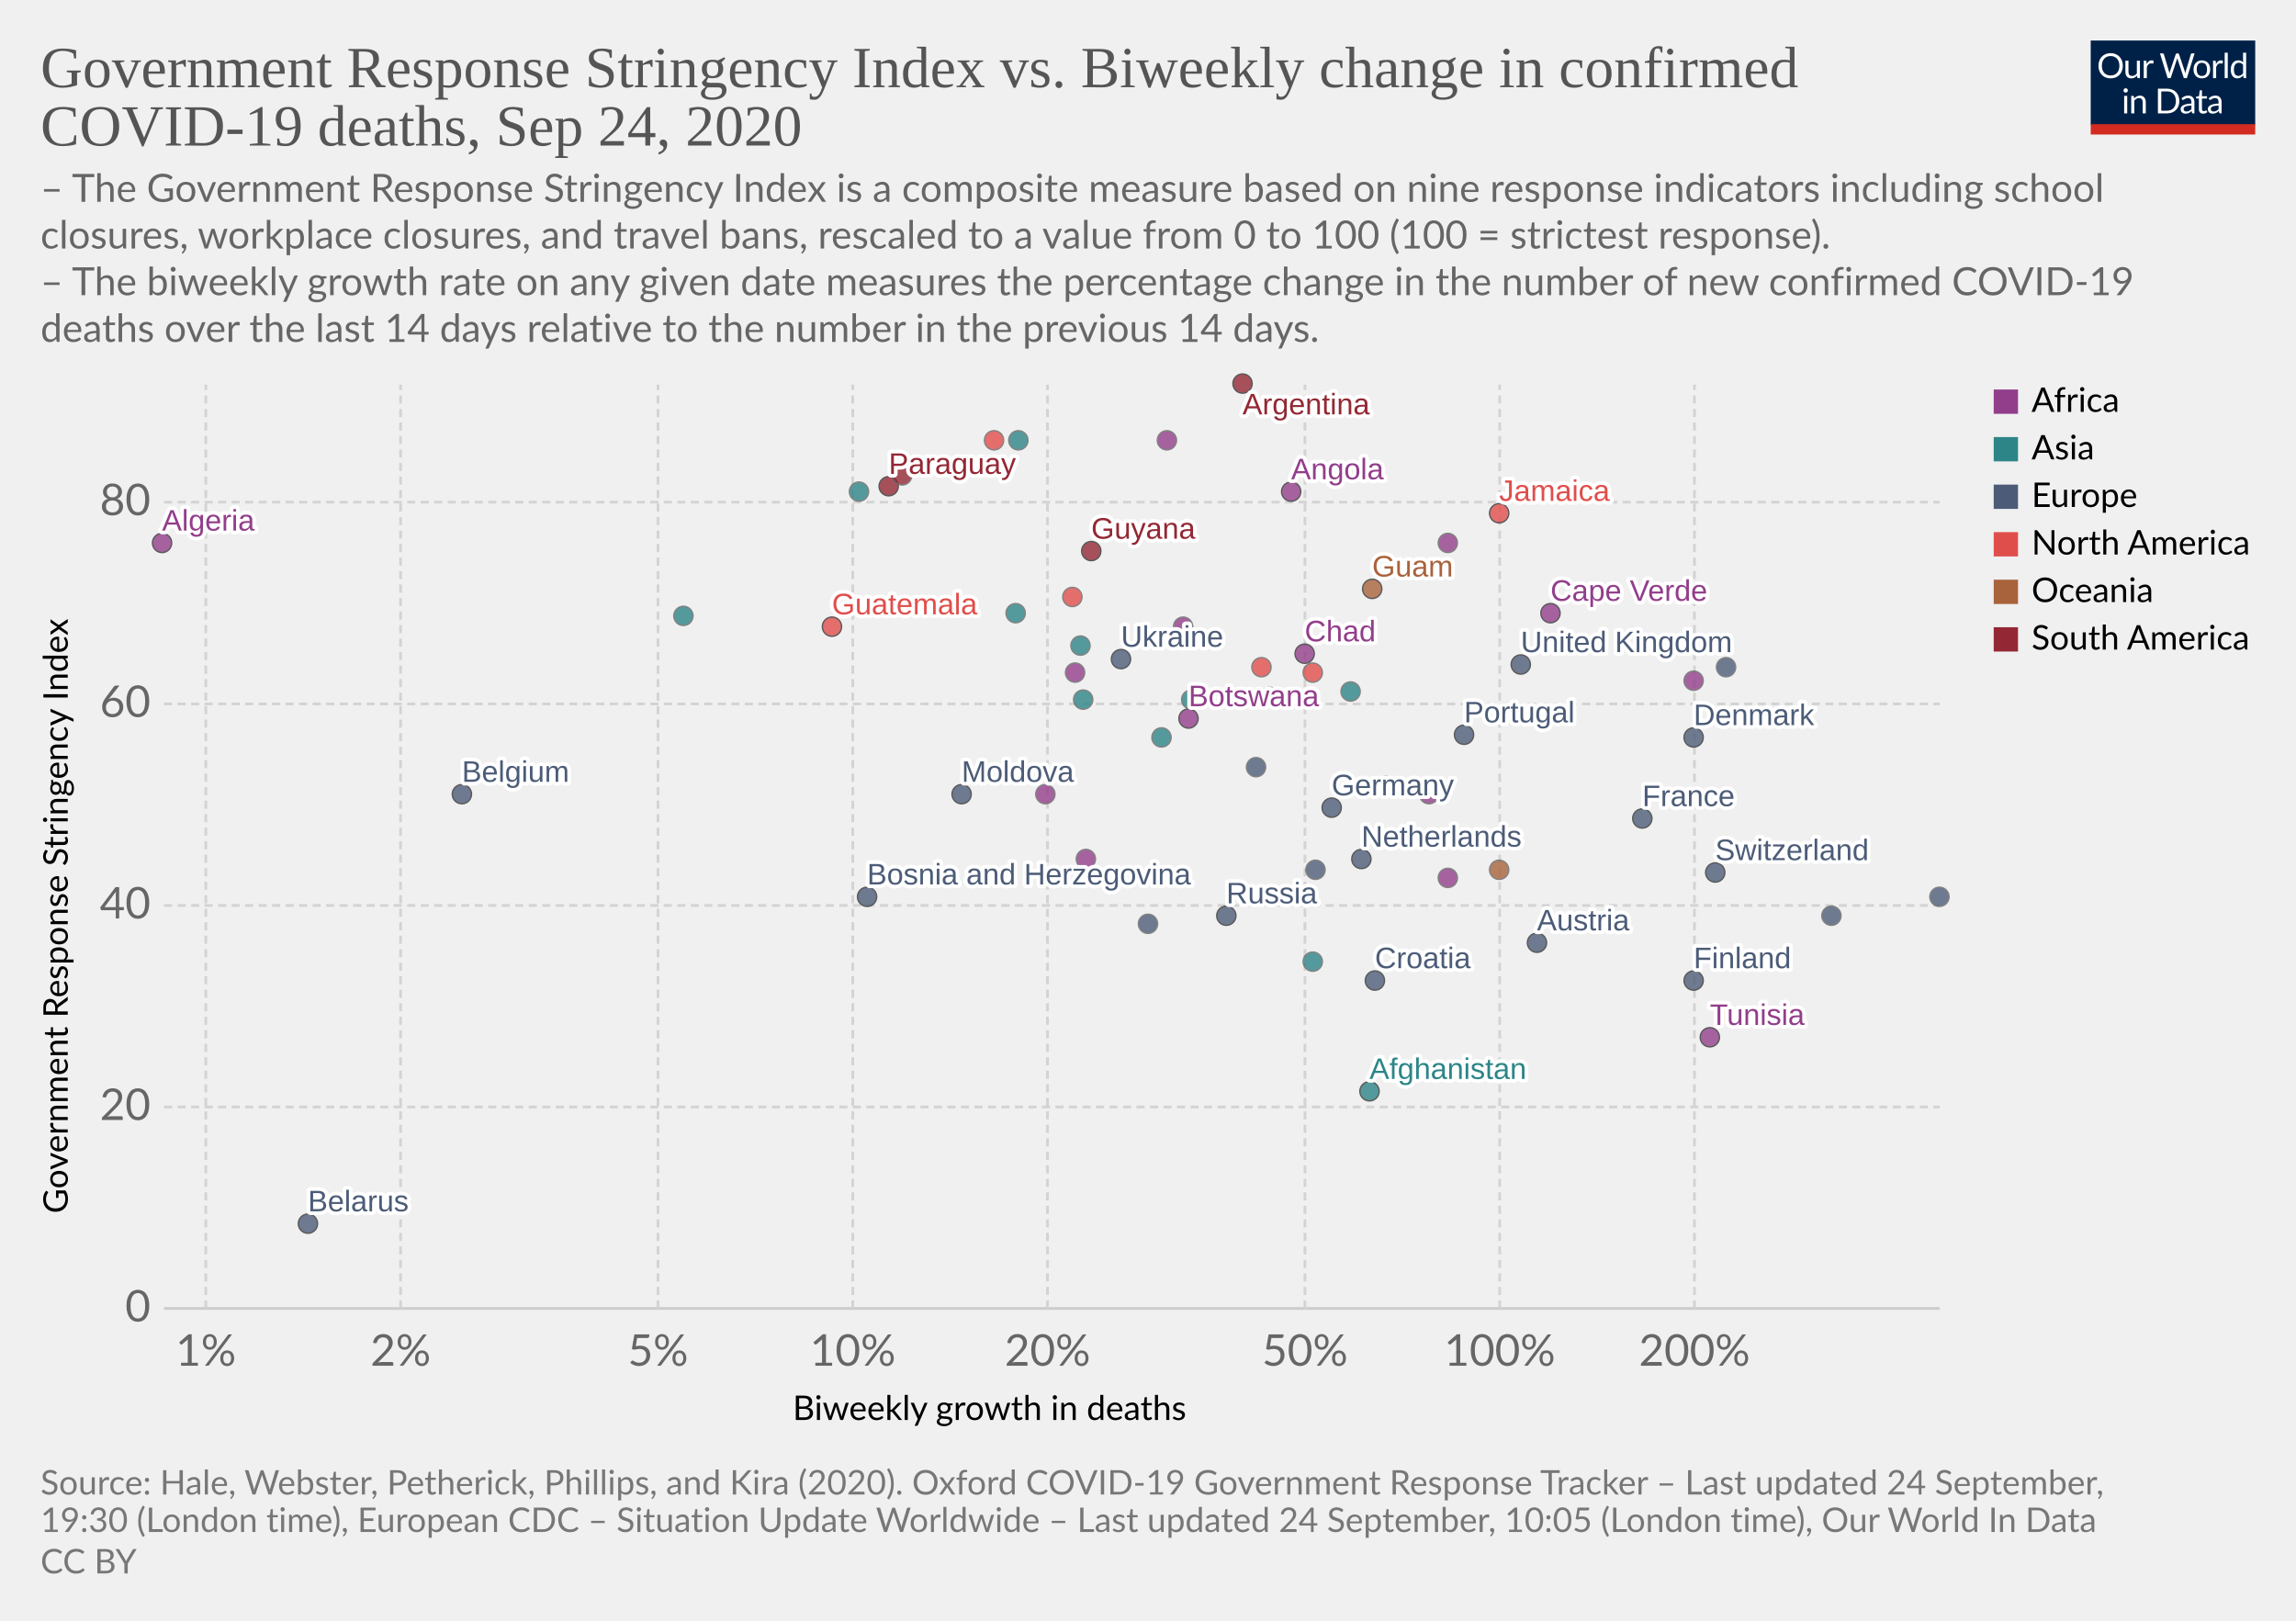
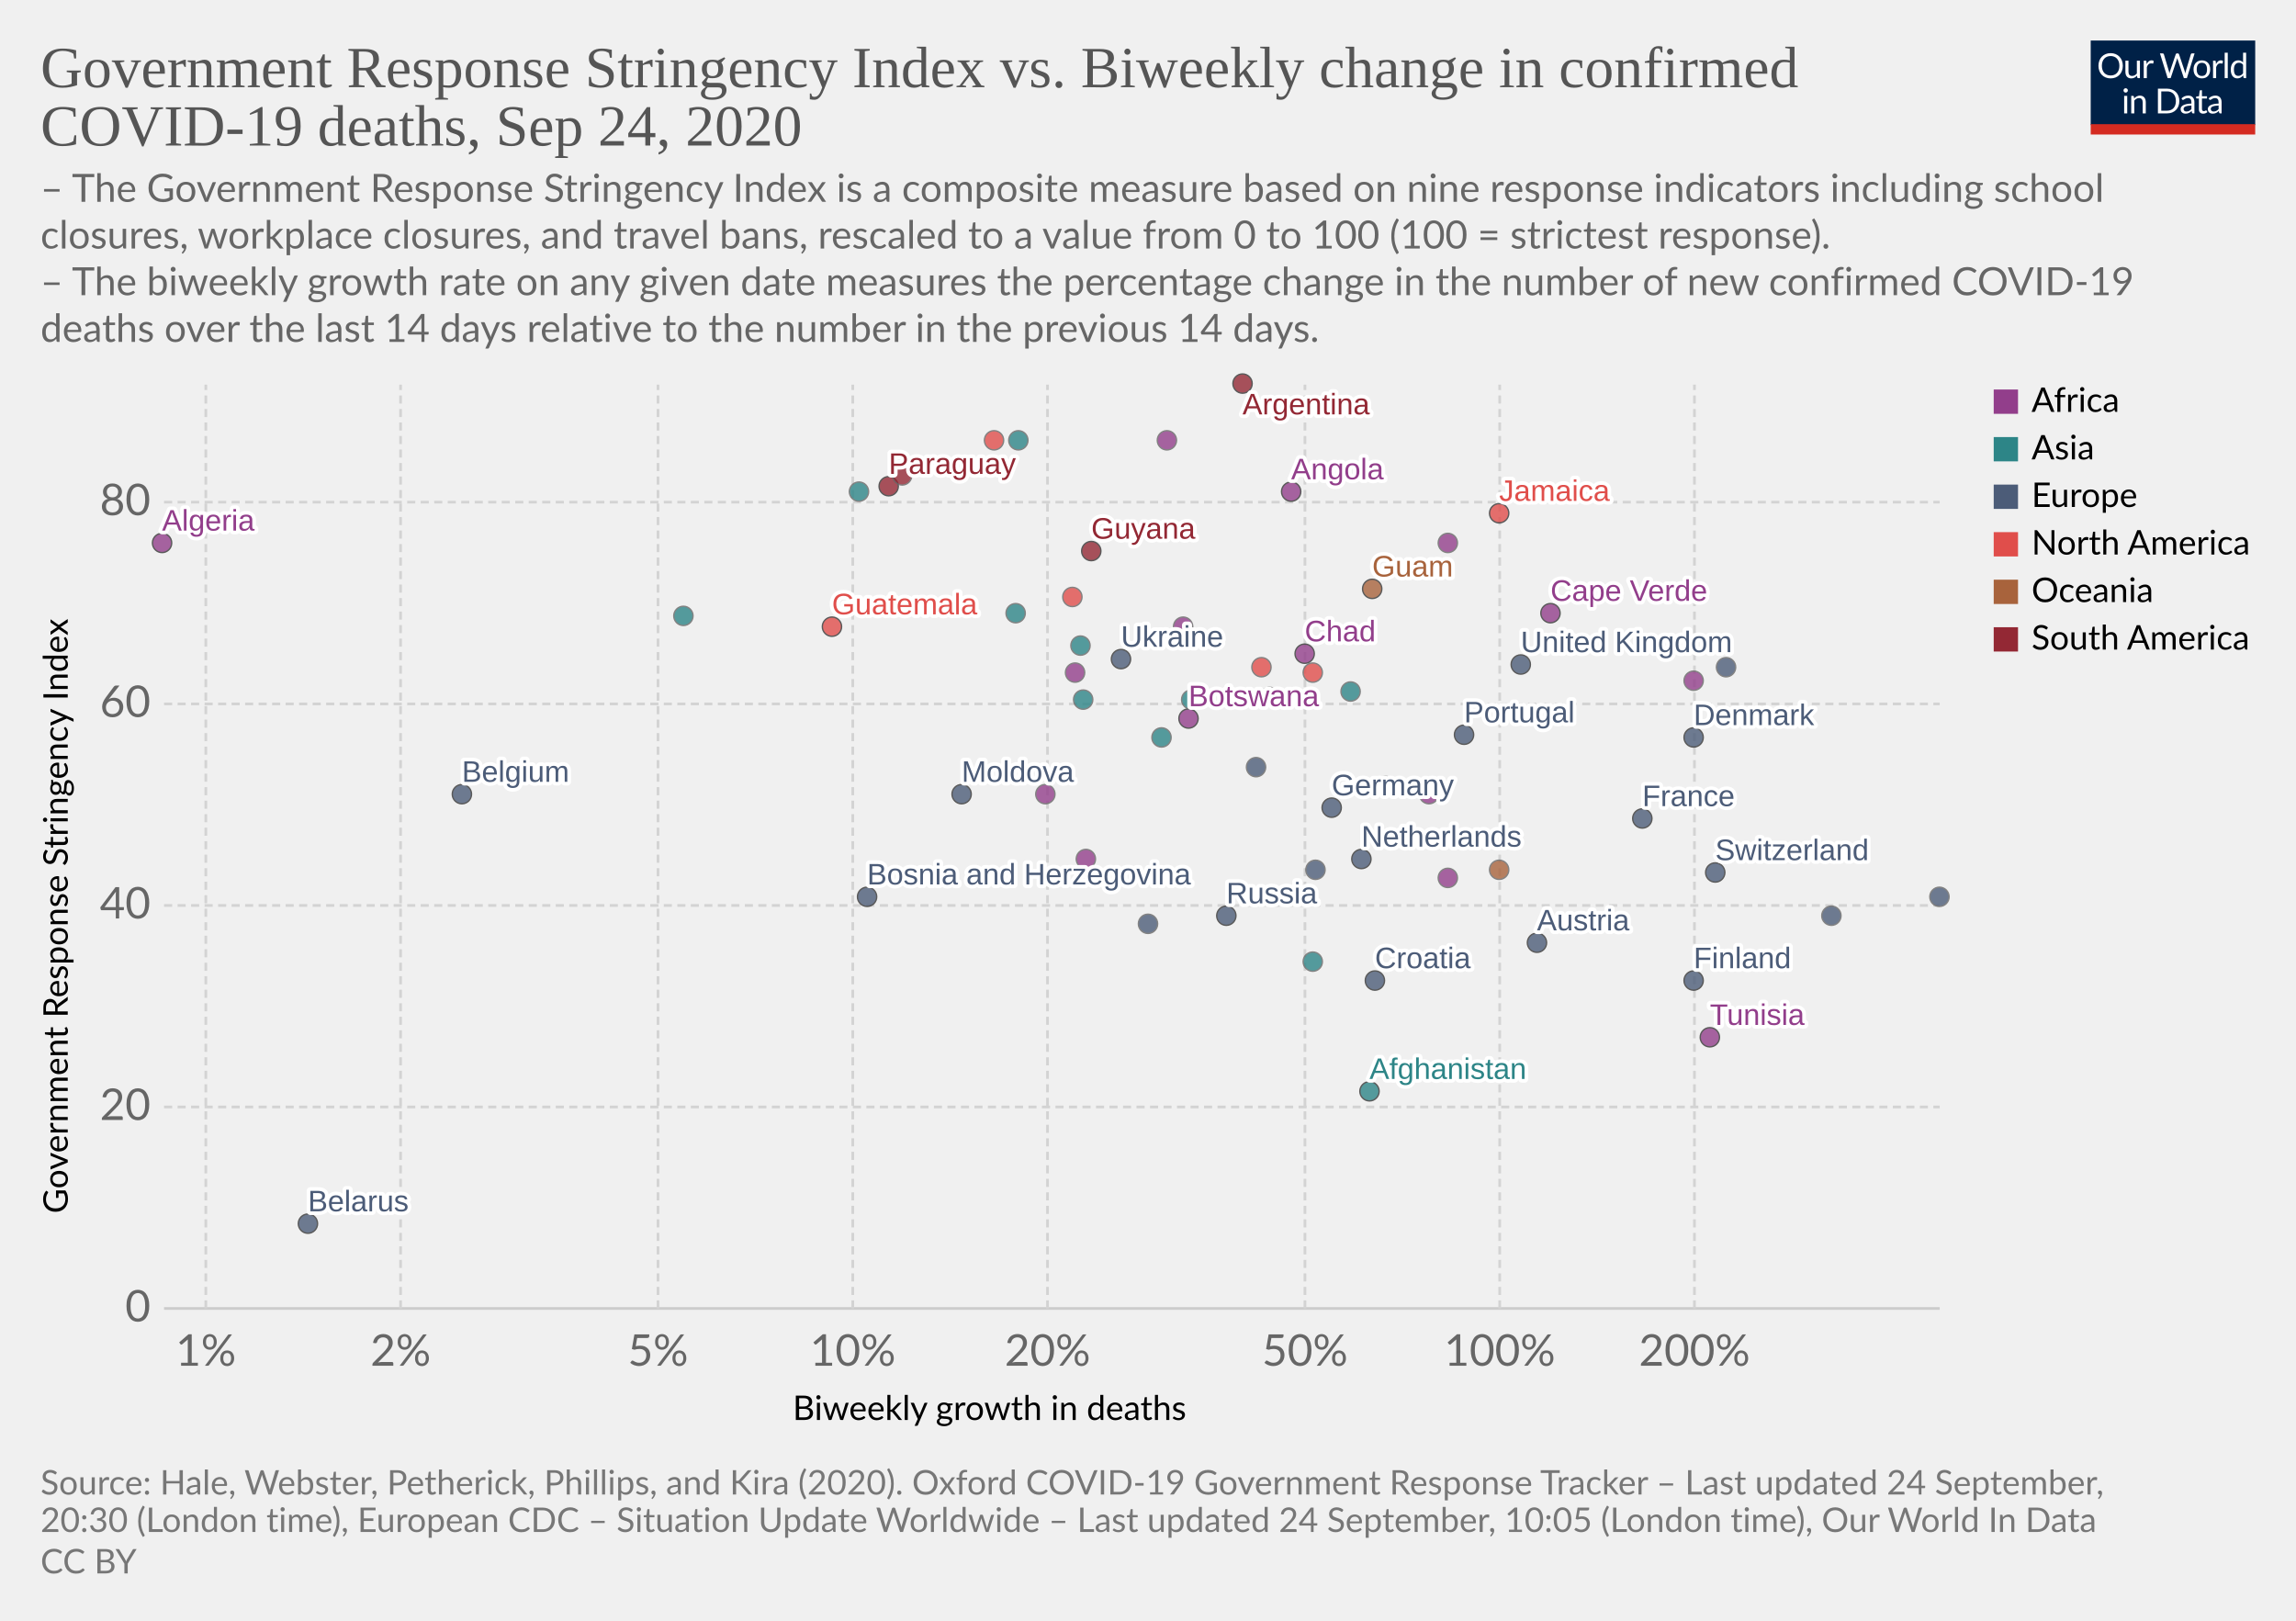
<svg xmlns="http://www.w3.org/2000/svg" version="1.1" style="background-color:#fff;-webkit-font-smoothing:antialiased" width="850" height="600" viewBox="0 0 850 600" font-family="Lato,'Helvetica Neue',Helvetica,Arial,sans-serif" font-size="18" text-rendering="optimizeLegibility">
  <g class="HeaderView">
    <g transform="matrix(.29 0 0 .29 774 15)">
      <svg width="210" height="120" viewBox="0 0 210 120" fill="none">
        <g clip-path="url(#clip0)">
          <path d="M0 0h210v107.89H0V0z" fill="#002147" />
          <path d="M40.98 32.25c0 2.36-.38 4.53-1.12 6.51a14.26 14.26 0 01-8.1 8.4c-1.9.78-4.02 1.17-6.34 1.17a16.6 16.6 0 01-6.33-1.17 14.31 14.31 0 01-8.08-8.4 18.29 18.29 0 01-1.12-6.51c0-2.36.38-4.53 1.12-6.5a14.32 14.32 0 018.07-8.44c1.92-.8 4.03-1.19 6.34-1.19 2.32 0 4.43.4 6.34 1.19 1.92.8 3.56 1.9 4.93 3.34a14.87 14.87 0 013.17 5.1 18.1 18.1 0 011.12 6.5zm-4.38 0c0-1.94-.26-3.68-.8-5.22a10.91 10.91 0 00-2.24-3.89 9.68 9.68 0 00-3.52-2.46 11.95 11.95 0 00-4.62-.86c-1.68 0-3.21.28-4.6.86a9.88 9.88 0 00-3.54 2.46 10.91 10.91 0 00-2.24 3.9c-.53 1.53-.8 3.27-.8 5.2 0 1.94.27 3.68.8 5.22a11.17 11.17 0 002.24 3.9 10.01 10.01 0 003.55 2.44c1.38.56 2.9.83 4.6.83 1.7 0 3.24-.27 4.61-.83a9.8 9.8 0 003.52-2.44 11.17 11.17 0 002.25-3.9c.53-1.54.8-3.28.8-5.21zm26.22-6.54V48H60.5c-.56 0-.9-.27-1.05-.81l-.31-2.4a12.45 12.45 0 01-3.26 2.6c-1.2.64-2.58.96-4.13.96-1.22 0-2.3-.2-3.24-.6a6.52 6.52 0 01-2.33-1.7 7.37 7.37 0 01-1.43-2.67c-.3-1.04-.46-2.2-.46-3.45V25.7h3.91v14.22c0 1.68.38 2.99 1.15 3.91.77.93 1.96 1.39 3.54 1.39 1.16 0 2.24-.27 3.23-.82a10.42 10.42 0 002.8-2.28V25.7h3.91zm8.61 4.47a9.94 9.94 0 012.6-3.56 5.64 5.64 0 013.76-1.3c.47 0 .92.05 1.34.15.44.1.83.27 1.17.49l-.3 2.92c-.09.37-.3.55-.66.55-.2 0-.5-.04-.9-.13a6.21 6.21 0 00-3.24.18c-.54.2-1.03.5-1.47.92-.42.4-.81.9-1.17 1.5-.33.58-.64 1.26-.92 2.02V48H67.7V25.71h2.25c.42 0 .72.08.88.25.16.16.27.44.33.83l.26 3.39zm61.16-13.7L122.75 48h-3.82l-7.99-24.05a21.95 21.95 0 01-.42-1.58 38.36 38.36 0 01-.44 1.58L102.05 48h-3.83L88.4 16.47h3.54c.38 0 .7.1.95.29.26.2.43.43.5.73l6.52 21.9c.1.4.2.83.28 1.28.1.46.2.94.29 1.46l.3-1.46c.12-.47.25-.9.38-1.27l7.41-21.91c.1-.25.26-.48.51-.69.27-.22.58-.33.95-.33h1.23c.38 0 .69.1.92.29.24.2.41.43.53.73l7.4 21.9a28.4 28.4 0 01.68 2.62 29.52 29.52 0 01.52-2.61l6.54-21.91c.07-.27.23-.5.48-.7.27-.21.58-.32.95-.32h3.32zm9.35 8.88c1.63 0 3.1.27 4.4.82a9.43 9.43 0 015.46 5.94c.5 1.4.74 2.98.74 4.73 0 1.76-.25 3.34-.74 4.75a9.43 9.43 0 01-5.46 5.92c-1.3.52-2.77.79-4.4.79-1.64 0-3.12-.27-4.44-.8a9.42 9.42 0 01-3.35-2.3c-.92-1-1.63-2.2-2.13-3.61-.49-1.41-.73-3-.73-4.75s.24-3.33.73-4.73c.5-1.43 1.2-2.64 2.13-3.63a9.4 9.4 0 013.35-2.31c1.32-.55 2.8-.82 4.44-.82zm0 19.89c2.2 0 3.84-.73 4.93-2.2 1.08-1.48 1.63-3.54 1.63-6.18 0-2.66-.55-4.72-1.63-6.2-1.09-1.49-2.73-2.23-4.93-2.23-1.12 0-2.09.2-2.93.57a5.7 5.7 0 00-2.06 1.65 7.5 7.5 0 00-1.24 2.67c-.26 1.04-.4 2.22-.4 3.54 0 2.64.55 4.7 1.64 6.18 1.1 1.47 2.76 2.2 4.99 2.2zm17.97-15.07a9.94 9.94 0 012.6-3.56 5.64 5.64 0 013.76-1.3c.47 0 .91.05 1.34.15.44.1.83.27 1.16.49l-.28 2.92c-.09.37-.31.55-.66.55-.2 0-.5-.04-.9-.13a6.2 6.2 0 00-3.24.18c-.54.2-1.03.5-1.47.92-.43.4-.82.9-1.17 1.5a13.1 13.1 0 00-.92 2.02V48h-3.94V25.71h2.24c.43 0 .72.08.88.25.17.16.28.44.33.83l.27 3.39zm15.04-14.59V48h-3.92V15.6h3.92zm19.55 15.43a6.22 6.22 0 00-2.38-2.05 6.7 6.7 0 00-2.86-.6c-2.07 0-3.66.75-4.77 2.23-1.12 1.48-1.68 3.6-1.68 6.33 0 1.46.13 2.7.38 3.74a7.29 7.29 0 001.1 2.56 4.35 4.35 0 001.78 1.45c.7.3 1.5.46 2.4.46 1.29 0 2.41-.3 3.36-.88a9.6 9.6 0 002.67-2.49V31.02zm3.91-15.43V48h-2.33c-.56 0-.9-.27-1.06-.81l-.35-2.71a12.13 12.13 0 01-3.25 2.77 8.28 8.28 0 01-4.23 1.06 7.31 7.31 0 01-6.14-2.9c-.73-.96-1.3-2.15-1.69-3.57a18.35 18.35 0 01.07-9.48 11.29 11.29 0 011.89-3.7 8.7 8.7 0 017.06-3.34 7.96 7.96 0 016.12 2.62V15.59h3.91zM46.61 70.71V93H42.7V70.71h3.91zm.84-7c0 .39-.08.75-.24 1.09a2.81 2.81 0 01-1.52 1.47 2.67 2.67 0 01-2.16 0 2.9 2.9 0 01-1.45-1.47 2.67 2.67 0 010-2.16c.15-.35.35-.65.6-.9.25-.27.53-.47.85-.62a2.67 2.67 0 012.16 0c.35.15.65.35.9.62.27.25.47.55.62.9.16.34.24.7.24 1.08zm7.97 10.24c.49-.54 1-1.04 1.54-1.48a9.85 9.85 0 013.66-1.84 8.96 8.96 0 015.43.35c.94.4 1.72.97 2.33 1.71a7.36 7.36 0 011.43 2.67c.32 1.04.49 2.19.49 3.45V93h-3.94V78.81c0-1.69-.4-3-1.17-3.92-.76-.93-1.93-1.4-3.5-1.4a6.6 6.6 0 00-3.25.83c-1 .56-1.92 1.31-2.77 2.27V93h-3.94V70.71h2.35c.56 0 .9.28 1.04.82l.3 2.42zm57.7 3.3c0 2.36-.37 4.5-1.11 6.44a14.3 14.3 0 01-3.17 4.98 14.1 14.1 0 01-4.93 3.2c-1.9.76-4.02 1.13-6.33 1.13H85.8V61.47h11.77c2.31 0 4.42.39 6.33 1.15a13.8 13.8 0 018.1 8.18 17.75 17.75 0 011.12 6.45zm-4.37 0c0-1.94-.26-3.67-.8-5.2a10.94 10.94 0 00-2.23-3.87 9.57 9.57 0 00-3.53-2.42 12.23 12.23 0 00-4.61-.83h-7.5v24.62h7.5c1.7 0 3.24-.28 4.61-.84a9.7 9.7 0 003.53-2.4 10.94 10.94 0 002.24-3.87c.53-1.53.8-3.26.8-5.2zm19.8 5.72c-1.8.06-3.34.2-4.62.44-1.26.22-2.3.51-3.1.88-.8.36-1.37.8-1.74 1.3-.35.5-.53 1.05-.53 1.67 0 .58.1 1.1.3 1.52a3 3 0 00.76 1.05c.34.27.73.46 1.17.6.45.11.94.17 1.45.17a7.28 7.28 0 003.5-.81 11.95 11.95 0 002.82-2.2v-4.62zm-12.65-9.11a12.73 12.73 0 013.98-2.66c1.43-.59 3-.88 4.73-.88 1.25 0 2.36.2 3.33.61a6.81 6.81 0 013.94 4.38c.33 1.04.5 2.19.5 3.43V93h-1.74a1.8 1.8 0 01-.88-.18c-.2-.13-.36-.38-.48-.74l-.44-2.12c-.59.55-1.16 1.03-1.72 1.46a9.48 9.48 0 01-3.74 1.7c-.69.15-1.46.23-2.3.23-.87 0-1.69-.12-2.45-.35a5.34 5.34 0 01-3.34-2.93 6.64 6.64 0 01-.49-2.64c0-.88.25-1.72.73-2.53a6.33 6.33 0 012.35-2.17c1.09-.63 2.5-1.15 4.25-1.54 1.75-.41 3.89-.65 6.42-.7v-1.75c0-1.73-.37-3.03-1.12-3.91-.75-.9-1.84-1.34-3.28-1.34-.97 0-1.78.12-2.44.37-.64.23-1.2.5-1.7.81l-1.23.82c-.33.23-.67.35-1 .35-.27 0-.5-.07-.69-.2a2.1 2.1 0 01-.48-.53l-.7-1.25zm27.67 19.5c-1.76 0-3.12-.5-4.07-1.48-.94-.98-1.41-2.4-1.41-4.25V74h-2.68a.9.9 0 01-.6-.2c-.16-.14-.24-.36-.24-.66v-1.56l3.65-.46.9-6.89a.9.9 0 01.29-.52.88.88 0 01.62-.22H142v7.67h6.44V74H142v13.38c0 .94.22 1.63.68 2.09.45.45 1.04.68 1.76.68a3.21 3.21 0 001.85-.53l.55-.35c.16-.12.3-.18.41-.18.2 0 .4.13.55.38l1.15 1.87a7.45 7.45 0 01-2.44 1.5c-.96.35-1.94.52-2.95.52zm19.68-10.4c-1.8.07-3.34.21-4.62.45-1.26.22-2.3.51-3.1.88-.8.36-1.37.8-1.74 1.3-.35.5-.53 1.05-.53 1.67 0 .58.1 1.1.3 1.52.18.42.44.77.76 1.05.34.27.73.46 1.17.6.45.11.94.17 1.45.17a7.3 7.3 0 003.5-.81 12.04 12.04 0 002.82-2.2v-4.62zm-12.65-9.1a12.72 12.72 0 013.99-2.66c1.42-.59 3-.88 4.72-.88 1.25 0 2.36.2 3.33.61a6.81 6.81 0 013.94 4.38c.33 1.04.5 2.19.5 3.43V93h-1.74a1.8 1.8 0 01-.88-.18c-.2-.13-.36-.38-.48-.74l-.44-2.12c-.59.55-1.16 1.03-1.72 1.46a9.48 9.48 0 01-3.74 1.7c-.69.15-1.46.23-2.3.23-.87 0-1.69-.12-2.45-.35a5.33 5.33 0 01-3.34-2.93 6.62 6.62 0 01-.49-2.64c0-.88.25-1.72.73-2.53a6.33 6.33 0 012.35-2.17c1.09-.63 2.5-1.15 4.25-1.54a31.2 31.2 0 016.42-.7v-1.75c0-1.73-.37-3.03-1.12-3.91-.75-.9-1.84-1.34-3.28-1.34-.97 0-1.78.12-2.44.37-.64.23-1.2.5-1.7.81-.46.3-.87.57-1.22.82-.34.23-.68.35-1.02.35-.26 0-.49-.07-.68-.2a1.88 1.88 0 01-.48-.53l-.7-1.25z" fill="#fff" />
          <path fill="#D42B21" d="M0 106.79h210V120H0z" />
        </g>
        <defs>
          <clipPath id="clip0">
            <path fill="#fff" d="M0 0h210v120H0z" />
          </clipPath>
        </defs>
      </svg>
    </g>
    <a href="https://ourworldindata.org/grapher/stringency-index-vs-biweekly-covid-deaths?time=latest" target="_blank" font-family="&quot;Playfair Display&quot;,Georgia,&quot;Times New Roman&quot;,serif">
      <text font-size="21.6" x="15" y="32.3" fill="#555">
        <tspan x="15" y="32.28">Government Response Stringency Index vs. Biweekly change in confirmed</tspan>
        <tspan x="15" y="53.88">COVID-19 deaths, Sep 24, 2020</tspan>
      </text>
    </a>
    <text font-size="14.4" x="15" y="74.7" fill="#666">
      <tspan x="15" y="74.72">– The Government Response Stringency Index is a composite measure based on nine response indicators including school</tspan>
      <tspan x="15" y="92">closures, workplace closures, and travel bans, rescaled to a value from 0 to 100 (100 = strictest response).</tspan>
      <tspan x="15" y="109.28"> – The biweekly growth rate on any given date measures the percentage change in the number of new confirmed COVID-19</tspan>
      <tspan x="15" y="126.56">deaths over the last 14 days relative to the number in the previous 14 days.</tspan>
    </text>
  </g>
  <g class="ScatterPlot">
    <g class="DualAxisView">
      <g class="HorizontalAxis">
        <text font-size="12.6" x="293.5" y="525.7">
          <tspan x="293.47" y="525.68">Biweekly growth in deaths</tspan>
        </text>
        <text x="76.2" y="505.6" fill="#666" text-anchor="middle" font-size="16.2">1%</text>
        <text x="148.3" y="505.6" fill="#666" text-anchor="middle" font-size="16.2">2%</text>
        <text x="243.6" y="505.6" fill="#666" text-anchor="middle" font-size="16.2">5%</text>
        <text x="315.7" y="505.6" fill="#666" text-anchor="middle" font-size="16.2">10%</text>
        <text x="387.8" y="505.6" fill="#666" text-anchor="middle" font-size="16.2">20%</text>
        <text x="483.1" y="505.6" fill="#666" text-anchor="middle" font-size="16.2">50%</text>
        <text x="555.2" y="505.6" fill="#666" text-anchor="middle" font-size="16.2">100%</text>
        <text x="627.3" y="505.6" fill="#666" text-anchor="middle" font-size="16.2">200%</text>
      </g>
      <g class="VerticalAxis">
        <text font-size="12.6" x="-449.2" y="25.1" transform="rotate(-90)">
          <tspan x="-449.2" y="25.08">Government Response Stringency Index</tspan>
        </text>
        <text x="55.74" y="484.4" fill="#666" dominant-baseline="middle" text-anchor="end" font-size="16.2">0</text>
        <text x="55.74" y="409.8" fill="#666" dominant-baseline="middle" text-anchor="end" font-size="16.2">20</text>
        <text x="55.74" y="335.2" fill="#666" dominant-baseline="middle" text-anchor="end" font-size="16.2">40</text>
        <text x="55.74" y="260.6" fill="#666" dominant-baseline="middle" text-anchor="end" font-size="16.2">60</text>
        <text x="55.74" y="185.9" fill="#666" dominant-baseline="middle" text-anchor="end" font-size="16.2">80</text>
      </g>
      <g class="AxisGridLines horizontalLines">
        <path stroke="#ccc" d="M60.74 484.4h657.35" />
        <path stroke="#d3d3d3" stroke-dasharray="3,2" d="M60.74 409.8h657.35M60.74 335.2h657.35M60.74 260.6h657.35M60.74 185.9h657.35" />
      </g>
      <g class="AxisGridLines verticalLines" stroke="#d3d3d3" stroke-dasharray="3,2">
        <path d="M76.2 484.4v-342M148.3 484.4v-342M243.6 484.4v-342M315.7 484.4v-342M387.8 484.4v-342M483.1 484.4v-342M555.2 484.4v-342M627.3 484.4v-342" />
      </g>
    </g>
    <g class="PointsWithLabels clickable" clip-path="url(#a)" font-family="Arial, sans-serif">
      <path fill="rgba(255,255,255,0)" d="M60.74 142.4h657.35v342H60.74z" />
      <defs>
        <clipPath id="a">
          <path d="M50.74 132.4h677.35v362H50.74z" />
        </clipPath>
      </defs>
      <g class="key-Afghanistan_0">
        <circle cx="507" cy="404" r="3.57" fill="#2D8587" opacity=".8" stroke="#333" stroke-width=".5" />
      </g>
      <g class="key-Argentina_0">
        <circle cx="460" cy="142" r="3.57" fill="#932834" opacity=".8" stroke="#333" stroke-width=".5" />
      </g>
      <g class="key-Austria_0">
        <circle cx="569" cy="349" r="3.57" fill="#4C5C78" opacity=".8" stroke="#333" stroke-width=".5" />
      </g>
      <g class="key-Belgium_0">
        <circle cx="171" cy="294" r="3.57" fill="#4C5C78" opacity=".8" stroke="#333" stroke-width=".5" />
      </g>
      <g class="key-Belarus_0">
        <circle cx="114" cy="453" r="3.57" fill="#4C5C78" opacity=".8" stroke="#333" stroke-width=".5" />
      </g>
      <g class="key-Botswana_0">
        <circle cx="440" cy="266" r="3.57" fill="#923E8B" opacity=".8" stroke="#333" stroke-width=".5" />
      </g>
      <g class="key-Canada_0">
        <circle cx="470" cy="258" r="3.57" fill="#E04E4B" opacity=".8" stroke="#666" stroke-width=".5" />
      </g>
      <g class="key-Switzerland_0">
        <circle cx="635" cy="323" r="3.57" fill="#4C5C78" opacity=".8" stroke="#333" stroke-width=".5" />
      </g>
      <g class="key-Costa-Rica_0">
        <circle cx="486" cy="249" r="3.57" fill="#E04E4B" opacity=".8" stroke="#666" stroke-width=".5" />
      </g>
      <g class="key-Czech-Republic_0">
        <circle cx="678" cy="339" r="3.57" fill="#4C5C78" opacity=".8" stroke="#666" stroke-width=".5" />
      </g>
      <g class="key-Democratic-Republic-of-Congo_0">
        <circle cx="536" cy="325" r="3.57" fill="#923E8B" opacity=".8" stroke="#666" stroke-width=".5" />
      </g>
      <g class="key-Angola_0">
        <circle cx="478" cy="182" r="3.57" fill="#923E8B" opacity=".8" stroke="#333" stroke-width=".5" />
      </g>
      <g class="key-Tunisia_0">
        <circle cx="633" cy="384" r="3.57" fill="#923E8B" opacity=".8" stroke="#333" stroke-width=".5" />
      </g>
      <g class="key-Ukraine_0">
        <circle cx="415" cy="244" r="3.57" fill="#4C5C78" opacity=".8" stroke="#333" stroke-width=".5" />
      </g>
      <g class="key-Bosnia-and-Herzegovina_0">
        <circle cx="321" cy="332" r="3.57" fill="#4C5C78" opacity=".8" stroke="#333" stroke-width=".5" />
      </g>
      <g class="key-Moldova_0">
        <circle cx="356" cy="294" r="3.57" fill="#4C5C78" opacity=".8" stroke="#333" stroke-width=".5" />
      </g>
      <g class="key-Paraguay_0">
        <circle cx="329" cy="180" r="3.57" fill="#932834" opacity=".8" stroke="#333" stroke-width=".5" />
      </g>
      <g class="key-Cuba_0">
        <circle cx="368" cy="163" r="3.57" fill="#E04E4B" opacity=".8" stroke="#666" stroke-width=".5" />
      </g>
      <g class="key-Germany_0">
        <circle cx="493" cy="299" r="3.57" fill="#4C5C78" opacity=".8" stroke="#333" stroke-width=".5" />
      </g>
      <g class="key-Denmark_0">
        <circle cx="627" cy="273" r="3.57" fill="#4C5C78" opacity=".8" stroke="#333" stroke-width=".5" />
      </g>
      <g class="key-Algeria_0">
        <circle cx="60" cy="201" r="3.57" fill="#923E8B" opacity=".8" stroke="#333" stroke-width=".5" />
      </g>
      <g class="key-Finland_0">
        <circle cx="627" cy="363" r="3.57" fill="#4C5C78" opacity=".8" stroke="#333" stroke-width=".5" />
      </g>
      <g class="key-France_0">
        <circle cx="608" cy="303" r="3.57" fill="#4C5C78" opacity=".8" stroke="#333" stroke-width=".5" />
      </g>
      <g class="key-United-Kingdom_0">
        <circle cx="563" cy="246" r="3.57" fill="#4C5C78" opacity=".8" stroke="#333" stroke-width=".5" />
      </g>
      <g class="key-Greece_0">
        <circle cx="465" cy="284" r="3.57" fill="#4C5C78" opacity=".8" stroke="#666" stroke-width=".5" />
      </g>
      <g class="key-Guatemala_0">
        <circle cx="308" cy="232" r="3.57" fill="#E04E4B" opacity=".8" stroke="#333" stroke-width=".5" />
      </g>
      <g class="key-Guyana_0">
        <circle cx="404" cy="204" r="3.57" fill="#932834" opacity=".8" stroke="#333" stroke-width=".5" />
      </g>
      <g class="key-Croatia_0">
        <circle cx="509" cy="363" r="3.57" fill="#4C5C78" opacity=".8" stroke="#333" stroke-width=".5" />
      </g>
      <g class="key-Hungary_0">
        <circle cx="718" cy="332" r="3.57" fill="#4C5C78" opacity=".8" stroke="#666" stroke-width=".5" />
      </g>
      <g class="key-Indonesia_0">
        <circle cx="376" cy="227" r="3.57" fill="#2D8587" opacity=".8" stroke="#666" stroke-width=".5" />
      </g>
      <g class="key-India_0">
        <circle cx="318" cy="182" r="3.57" fill="#2D8587" opacity=".8" stroke="#666" stroke-width=".5" />
      </g>
      <g class="key-Ireland_0">
        <circle cx="639" cy="247" r="3.57" fill="#4C5C78" opacity=".8" stroke="#666" stroke-width=".5" />
      </g>
      <g class="key-Iran_0">
        <circle cx="401" cy="259" r="3.57" fill="#2D8587" opacity=".8" stroke="#666" stroke-width=".5" />
      </g>
      <g class="key-Philippines_0">
        <circle cx="430" cy="273" r="3.57" fill="#2D8587" opacity=".8" stroke="#666" stroke-width=".5" />
      </g>
      <g class="key-Poland_0">
        <circle cx="425" cy="342" r="3.57" fill="#4C5C78" opacity=".8" stroke="#666" stroke-width=".5" />
      </g>
      <g class="key-Portugal_0">
        <circle cx="542" cy="272" r="3.57" fill="#4C5C78" opacity=".8" stroke="#333" stroke-width=".5" />
      </g>
      <g class="key-Russia_0">
        <circle cx="454" cy="339" r="3.57" fill="#4C5C78" opacity=".8" stroke="#333" stroke-width=".5" />
      </g>
      <g class="key-Venezuela_0">
        <circle cx="334" cy="176" r="3.57" fill="#932834" opacity=".8" stroke="#666" stroke-width=".5" />
      </g>
      <g class="key-Guam_0">
        <circle cx="508" cy="218" r="3.57" fill="#A8633C" opacity=".8" stroke="#333" stroke-width=".5" />
      </g>
      <g class="key-Zambia_0">
        <circle cx="529" cy="294" r="3.57" fill="#923E8B" opacity=".8" stroke="#666" stroke-width=".5" />
      </g>
      <g class="key-Chad_0">
        <circle cx="483" cy="242" r="3.57" fill="#923E8B" opacity=".8" stroke="#333" stroke-width=".5" />
      </g>
      <g class="key-Cape-Verde_0">
        <circle cx="574" cy="227" r="3.57" fill="#923E8B" opacity=".8" stroke="#333" stroke-width=".5" />
      </g>
      <g class="key-Papua-New-Guinea_0">
        <circle cx="555" cy="322" r="3.57" fill="#A8633C" opacity=".8" stroke="#666" stroke-width=".5" />
      </g>
      <g class="key-Mozambique_0">
        <circle cx="627" cy="252" r="3.57" fill="#923E8B" opacity=".8" stroke="#666" stroke-width=".5" />
      </g>
      <g class="key-Libya_0">
        <circle cx="432" cy="163" r="3.57" fill="#923E8B" opacity=".8" stroke="#666" stroke-width=".5" />
      </g>
      <g class="key-Puerto-Rico_0">
        <circle cx="397" cy="221" r="3.57" fill="#E04E4B" opacity=".8" stroke="#666" stroke-width=".5" />
      </g>
      <g class="key-Swaziland_0">
        <circle cx="398" cy="249" r="3.57" fill="#923E8B" opacity=".8" stroke="#666" stroke-width=".5" />
      </g>
      <g class="key-Israel_0">
        <circle cx="486" cy="356" r="3.57" fill="#2D8587" opacity=".8" stroke="#666" stroke-width=".5" />
      </g>
      <g class="key-Italy_0">
        <circle cx="487" cy="322" r="3.57" fill="#4C5C78" opacity=".8" stroke="#666" stroke-width=".5" />
      </g>
      <g class="key-Kenya_0">
        <circle cx="438" cy="232" r="3.57" fill="#923E8B" opacity=".8" stroke="#666" stroke-width=".5" />
      </g>
      <g class="key-Kuwait_0">
        <circle cx="400" cy="239" r="3.57" fill="#2D8587" opacity=".8" stroke="#666" stroke-width=".5" />
      </g>
      <g class="key-Lebanon_0">
        <circle cx="500" cy="256" r="3.57" fill="#2D8587" opacity=".8" stroke="#666" stroke-width=".5" />
      </g>
      <g class="key-Malaysia_0">
        <circle cx="513" cy="291" r="3.57" fill="#2D8587" opacity=".8" stroke="#666" stroke-width=".5" />
      </g>
      <g class="key-Netherlands_0">
        <circle cx="504" cy="318" r="3.57" fill="#4C5C78" opacity=".8" stroke="#333" stroke-width=".5" />
      </g>
      <g class="key-Oman_0">
        <circle cx="377" cy="163" r="3.57" fill="#2D8587" opacity=".8" stroke="#666" stroke-width=".5" />
      </g>
      <g class="key-Jamaica_0">
        <circle cx="555" cy="190" r="3.57" fill="#E04E4B" opacity=".8" stroke="#333" stroke-width=".5" />
      </g>
      <g class="key-Turkey_0">
        <circle cx="441" cy="259" r="3.57" fill="#2D8587" opacity=".8" stroke="#666" stroke-width=".5" />
      </g>
      <g class="key-Aruba_0">
        <circle cx="467" cy="247" r="3.57" fill="#E04E4B" opacity=".8" stroke="#666" stroke-width=".5" />
      </g>
      <g class="key-Ghana_0">
        <circle cx="402" cy="318" r="3.57" fill="#923E8B" opacity=".8" stroke="#666" stroke-width=".5" />
      </g>
      <g class="key-Congo_0">
        <circle cx="387" cy="294" r="3.57" fill="#923E8B" opacity=".8" stroke="#666" stroke-width=".5" />
      </g>
      <g class="key-Uzbekistan_0">
        <circle cx="253" cy="228" r="3.57" fill="#2D8587" opacity=".8" stroke="#666" stroke-width=".5" />
      </g>
      <g class="key-Gambia_0">
        <circle cx="536" cy="201" r="3.57" fill="#923E8B" opacity=".8" stroke="#666" stroke-width=".5" />
      </g>
      <g class="backgroundLabels" fill="#333" font-size="11" font-weight="400">
        <text x="507" y="399.43" fill="#fff" stroke="#fff" stroke-linecap="round" stroke-linejoin="round" stroke-width=".25em">Afghanistan</text>
        <text x="507" y="399.43" fill="#2D8587">Afghanistan</text>
        <text x="460" y="153.4" fill="#fff" stroke="#fff" stroke-linecap="round" stroke-linejoin="round" stroke-width=".25em">Argentina</text>
        <text x="460" y="153.4" fill="#932834">Argentina</text>
        <text x="569" y="344.43" fill="#fff" stroke="#fff" stroke-linecap="round" stroke-linejoin="round" stroke-width=".25em">Austria</text>
        <text x="569" y="344.43" fill="#4C5C78">Austria</text>
        <text x="171" y="289.43" fill="#fff" stroke="#fff" stroke-linecap="round" stroke-linejoin="round" stroke-width=".25em">Belgium</text>
        <text x="171" y="289.43" fill="#4C5C78">Belgium</text>
        <text x="114" y="448.43" fill="#fff" stroke="#fff" stroke-linecap="round" stroke-linejoin="round" stroke-width=".25em">Belarus</text>
        <text x="114" y="448.43" fill="#4C5C78">Belarus</text>
        <text x="440" y="261.43" fill="#fff" stroke="#fff" stroke-linecap="round" stroke-linejoin="round" stroke-width=".25em">Botswana</text>
        <text x="440" y="261.43" fill="#923E8B">Botswana</text>
        <text x="635" y="318.43" fill="#fff" stroke="#fff" stroke-linecap="round" stroke-linejoin="round" stroke-width=".25em">Switzerland</text>
        <text x="635" y="318.43" fill="#4C5C78">Switzerland</text>
        <text x="478" y="177.43" fill="#fff" stroke="#fff" stroke-linecap="round" stroke-linejoin="round" stroke-width=".25em">Angola</text>
        <text x="478" y="177.43" fill="#923E8B">Angola</text>
        <text x="633" y="379.43" fill="#fff" stroke="#fff" stroke-linecap="round" stroke-linejoin="round" stroke-width=".25em">Tunisia</text>
        <text x="633" y="379.43" fill="#923E8B">Tunisia</text>
        <text x="415" y="239.43" fill="#fff" stroke="#fff" stroke-linecap="round" stroke-linejoin="round" stroke-width=".25em">Ukraine</text>
        <text x="415" y="239.43" fill="#4C5C78">Ukraine</text>
        <text x="321" y="327.43" fill="#fff" stroke="#fff" stroke-linecap="round" stroke-linejoin="round" stroke-width=".25em">Bosnia and Herzegovina</text>
        <text x="321" y="327.43" fill="#4C5C78">Bosnia and Herzegovina</text>
        <text x="356" y="289.43" fill="#fff" stroke="#fff" stroke-linecap="round" stroke-linejoin="round" stroke-width=".25em">Moldova</text>
        <text x="356" y="289.43" fill="#4C5C78">Moldova</text>
        <text x="329" y="175.43" fill="#fff" stroke="#fff" stroke-linecap="round" stroke-linejoin="round" stroke-width=".25em">Paraguay</text>
        <text x="329" y="175.43" fill="#932834">Paraguay</text>
        <text x="493" y="294.43" fill="#fff" stroke="#fff" stroke-linecap="round" stroke-linejoin="round" stroke-width=".25em">Germany</text>
        <text x="493" y="294.43" fill="#4C5C78">Germany</text>
        <text x="627" y="268.43" fill="#fff" stroke="#fff" stroke-linecap="round" stroke-linejoin="round" stroke-width=".25em">Denmark</text>
        <text x="627" y="268.43" fill="#4C5C78">Denmark</text>
        <text x="60" y="196.43" fill="#fff" stroke="#fff" stroke-linecap="round" stroke-linejoin="round" stroke-width=".25em">Algeria</text>
        <text x="60" y="196.43" fill="#923E8B">Algeria</text>
        <text x="627" y="358.43" fill="#fff" stroke="#fff" stroke-linecap="round" stroke-linejoin="round" stroke-width=".25em">Finland</text>
        <text x="627" y="358.43" fill="#4C5C78">Finland</text>
        <text x="608" y="298.43" fill="#fff" stroke="#fff" stroke-linecap="round" stroke-linejoin="round" stroke-width=".25em">France</text>
        <text x="608" y="298.43" fill="#4C5C78">France</text>
        <text x="563" y="241.43" fill="#fff" stroke="#fff" stroke-linecap="round" stroke-linejoin="round" stroke-width=".25em">United Kingdom</text>
        <text x="563" y="241.43" fill="#4C5C78">United Kingdom</text>
        <text x="308" y="227.43" fill="#fff" stroke="#fff" stroke-linecap="round" stroke-linejoin="round" stroke-width=".25em">Guatemala</text>
        <text x="308" y="227.43" fill="#E04E4B">Guatemala</text>
        <text x="404" y="199.43" fill="#fff" stroke="#fff" stroke-linecap="round" stroke-linejoin="round" stroke-width=".25em">Guyana</text>
        <text x="404" y="199.43" fill="#932834">Guyana</text>
        <text x="509" y="358.43" fill="#fff" stroke="#fff" stroke-linecap="round" stroke-linejoin="round" stroke-width=".25em">Croatia</text>
        <text x="509" y="358.43" fill="#4C5C78">Croatia</text>
        <text x="542" y="267.43" fill="#fff" stroke="#fff" stroke-linecap="round" stroke-linejoin="round" stroke-width=".25em">Portugal</text>
        <text x="542" y="267.43" fill="#4C5C78">Portugal</text>
        <text x="454" y="334.43" fill="#fff" stroke="#fff" stroke-linecap="round" stroke-linejoin="round" stroke-width=".25em">Russia</text>
        <text x="454" y="334.43" fill="#4C5C78">Russia</text>
        <text x="508" y="213.43" fill="#fff" stroke="#fff" stroke-linecap="round" stroke-linejoin="round" stroke-width=".25em">Guam</text>
        <text x="508" y="213.43" fill="#A8633C">Guam</text>
        <text x="483" y="237.43" fill="#fff" stroke="#fff" stroke-linecap="round" stroke-linejoin="round" stroke-width=".25em">Chad</text>
        <text x="483" y="237.43" fill="#923E8B">Chad</text>
        <text x="574" y="222.43" fill="#fff" stroke="#fff" stroke-linecap="round" stroke-linejoin="round" stroke-width=".25em">Cape Verde</text>
        <text x="574" y="222.43" fill="#923E8B">Cape Verde</text>
        <text x="504" y="313.43" fill="#fff" stroke="#fff" stroke-linecap="round" stroke-linejoin="round" stroke-width=".25em">Netherlands</text>
        <text x="504" y="313.43" fill="#4C5C78">Netherlands</text>
        <text x="555" y="185.43" fill="#fff" stroke="#fff" stroke-linecap="round" stroke-linejoin="round" stroke-width=".25em">Jamaica</text>
        <text x="555" y="185.43" fill="#E04E4B">Jamaica</text>
      </g>
    </g>
    <g class="ScatterColorLegend clickable" cursor="pointer">
      <g class="legendMark">
        <path fill="#923E8B" d="M738.09 144.2h9v9h-9z" />
        <text font-size="12.6" x="752.1" y="152.5">
          <tspan x="752.09" y="152.48">Africa</tspan>
        </text>
      </g>
      <g class="legendMark">
        <path fill="#2D8587" d="M738.09 161.8h9v9h-9z" />
        <text font-size="12.6" x="752.1" y="170.1">
          <tspan x="752.09" y="170.08">Asia</tspan>
        </text>
      </g>
      <g class="legendMark">
        <path fill="#4C5C78" d="M738.09 179.4h9v9h-9z" />
        <text font-size="12.6" x="752.1" y="187.7">
          <tspan x="752.09" y="187.68">Europe</tspan>
        </text>
      </g>
      <g class="legendMark">
        <path fill="#E04E4B" d="M738.09 197h9v9h-9z" />
        <text font-size="12.6" x="752.1" y="205.3">
          <tspan x="752.09" y="205.28">North America</tspan>
        </text>
      </g>
      <g class="legendMark">
        <path fill="#A8633C" d="M738.09 214.6h9v9h-9z" />
        <text font-size="12.6" x="752.1" y="222.9">
          <tspan x="752.09" y="222.88">Oceania</tspan>
        </text>
      </g>
      <g class="legendMark">
        <path fill="#932834" d="M738.09 232.2h9v9h-9z" />
        <text font-size="12.6" x="752.1" y="240.5">
          <tspan x="752.09" y="240.48">South America</tspan>
        </text>
      </g>
    </g>
  </g>
  <g class="SourcesFooter" fill="#777">
    <g class="clickable" fill="#777">
      <text font-size="12.6" x="15" y="553.3">
        <tspan x="15" y="553.28">Source: Hale, Webster, Petherick, Phillips, and Kira (2020). Oxford COVID-19 Government Response Tracker – Last updated 24 September,</tspan>
-         <tspan x="15" y="567.14">19:30 (London time), European CDC – Situation Update Worldwide – Last updated 24 September, 10:05 (London time), Our World In Data</tspan>
+         <tspan x="15" y="567.14">20:30 (London time), European CDC – Situation Update Worldwide – Last updated 24 September, 10:05 (London time), Our World In Data</tspan>
      </text>
    </g>
    <text font-size="12.6" x="15" y="582.5">
      <tspan x="15" y="582.48">
        <a class="cclogo" href="http://creativecommons.org/licenses/by/4.0/deed.en_US" target="_blank" fill="#777">CC BY</a>
      </tspan>
    </text>
  </g>
</svg>
